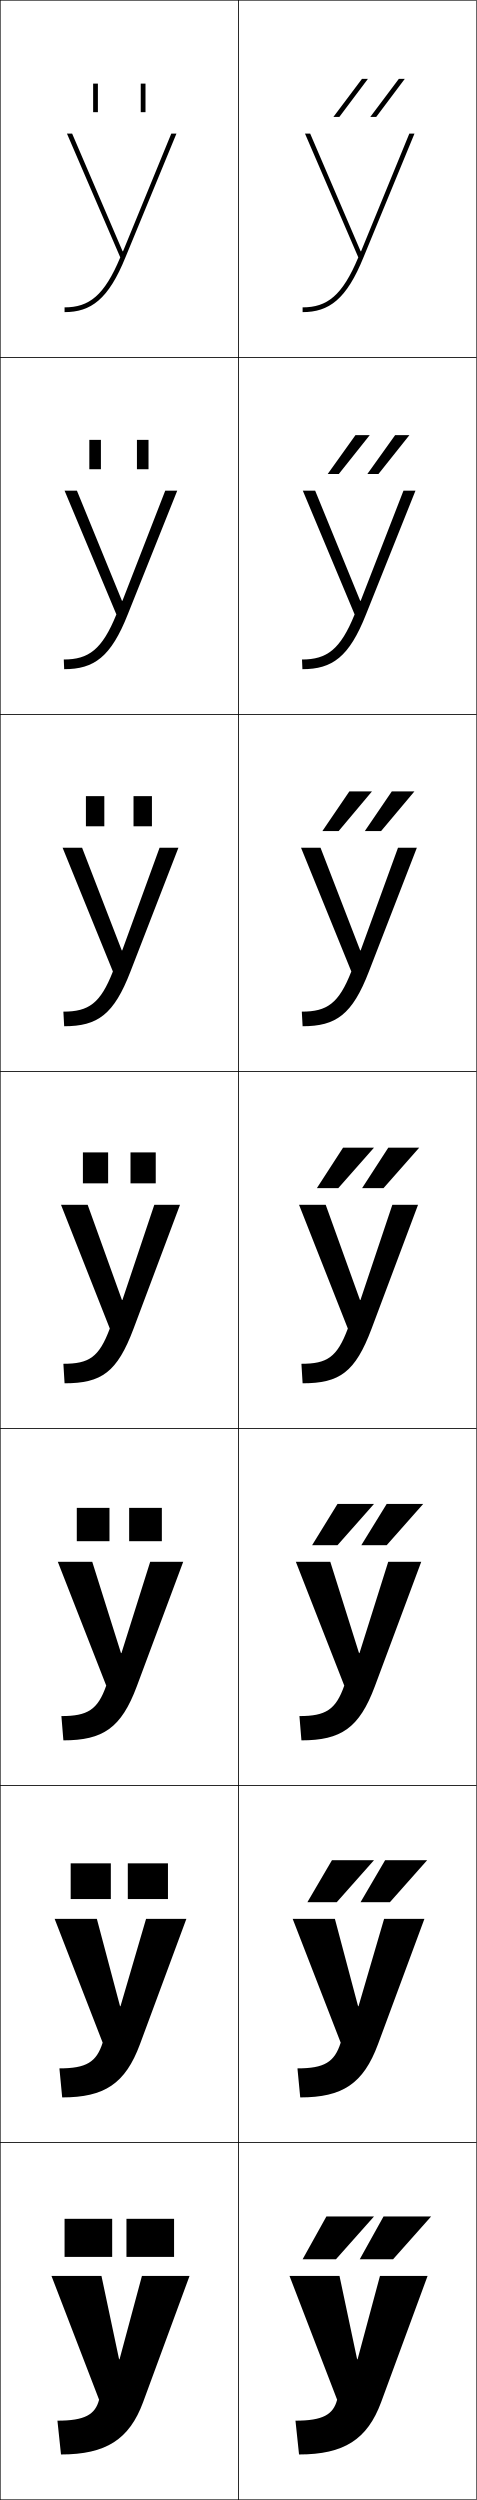
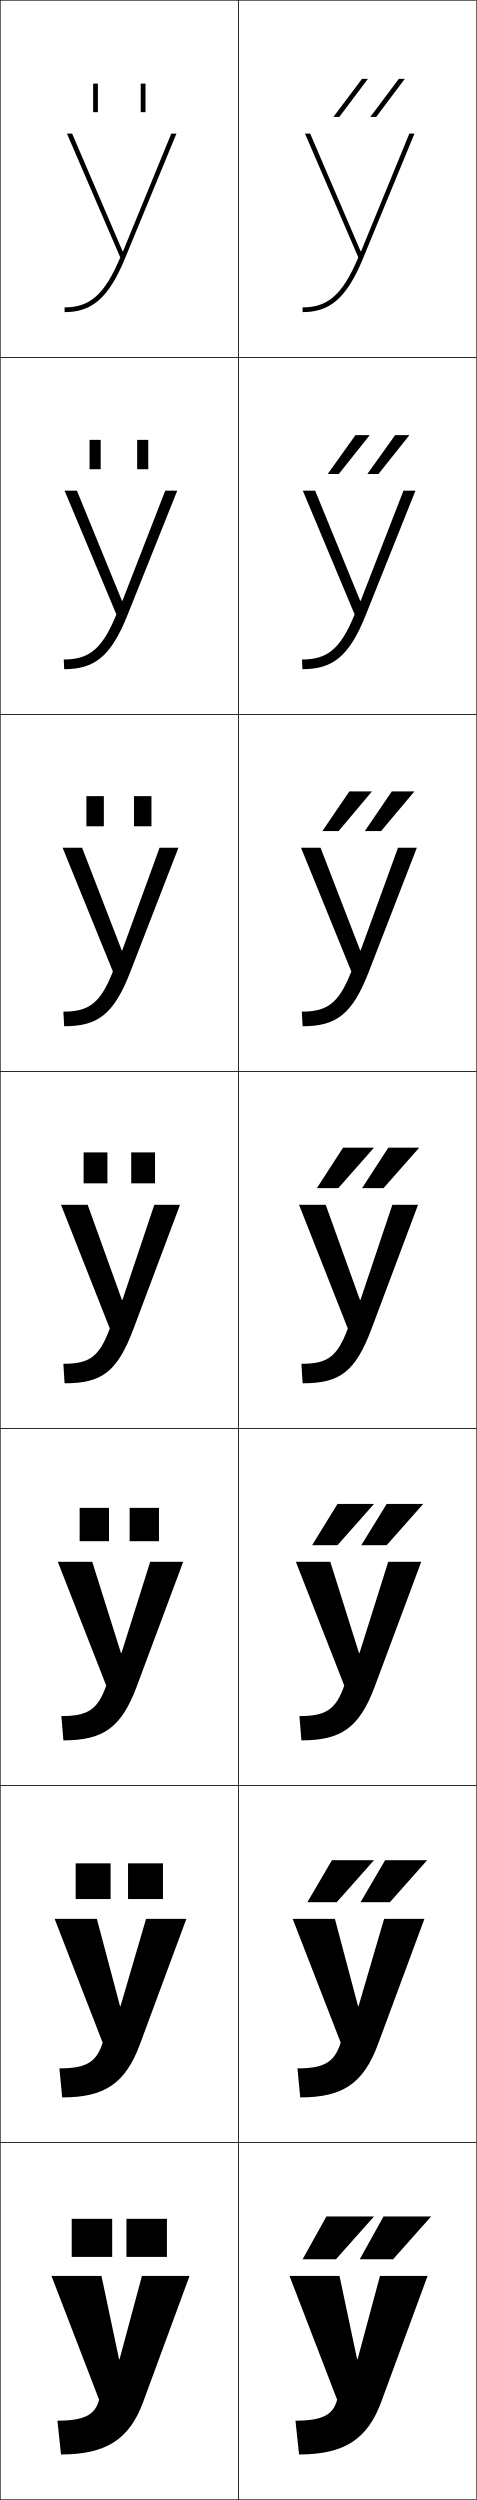
<svg xmlns="http://www.w3.org/2000/svg" width="200.25" height="1050.25" viewBox="0 0 200.25 1050.25" overflow="visible" enable-background="new 0 0 200.25 1050.25" xml:space="preserve">
  <g id="レイヤー1">
    <g>
      <rect x="0.125" y="0.125" fill="none" stroke="#000000" stroke-width="0.25" width="100" height="150" />
      <rect x="0.125" y="150.125" fill="none" stroke="#000000" stroke-width="0.25" width="100" height="150" />
      <rect x="0.125" y="300.125" fill="none" stroke="#000000" stroke-width="0.25" width="100" height="150" />
      <rect x="0.125" y="450.125" fill="none" stroke="#000000" stroke-width="0.25" width="100" height="150" />
      <rect x="0.125" y="600.125" fill="none" stroke="#000000" stroke-width="0.25" width="100" height="150" />
      <rect x="0.125" y="750.125" fill="none" stroke="#000000" stroke-width="0.25" width="100" height="150" />
      <rect x="0.125" y="900.125" fill="none" stroke="#000000" stroke-width="0.25" width="100" height="150" />
      <rect x="100.125" y="0.125" fill="none" stroke="#000000" stroke-width="0.25" width="100" height="150" />
      <rect x="100.125" y="150.125" fill="none" stroke="#000000" stroke-width="0.25" width="100" height="150" />
      <rect x="100.125" y="300.125" fill="none" stroke="#000000" stroke-width="0.25" width="100" height="150" />
      <rect x="100.125" y="450.125" fill="none" stroke="#000000" stroke-width="0.25" width="100" height="150" />
      <rect x="100.125" y="600.125" fill="none" stroke="#000000" stroke-width="0.25" width="100" height="150" />
      <rect x="100.125" y="750.125" fill="none" stroke="#000000" stroke-width="0.25" width="100" height="150" />
      <rect x="100.125" y="900.125" fill="none" stroke="#000000" stroke-width="0.25" width="100" height="150" />
-     </g>
-     <g>
-       <g>
-         <path d="M25.625,1031.125c18.875,0,28.725-6.307,34.5-22l19.5-53h-20l-9.4,35h-0.2l-7.399-35h-21       l20,52c-1.616,6.234-5.944,8.799-17.5,8.799L25.625,1031.125z" />
-         <g>
-           <rect x="27.125" y="932.125" width="20" height="16" />
-           <rect x="53.125" y="932.125" width="20" height="16" />
-         </g>
-       </g>
-       <g>
-         <path d="M26.125,881.125c17.77,0,26.52-5.749,32.667-22.333l19.5-52.667H61.358       l-10.733,36.667h-0.2L40.691,806.125H22.958l20.167,52       c-2.588,8.206-6.874,10.799-18.167,10.799L26.125,881.125z" />
-         <g>
-           <rect x="29.691" y="782.791" width="16.866" height="15" />
-           <rect x="53.691" y="782.791" width="16.867" height="15" />
-         </g>
-       </g>
-       <g>
-         <path d="M26.625,731.125c16.665,0,24.316-5.19,30.833-22.667l19.5-52.333H63.092       l-12.066,38.333h-0.2L38.758,656.125H24.292l20.333,52       c-3.561,10.179-7.804,12.799-18.833,12.799L26.625,731.125z" />
-         <g>
-           <rect x="32.259" y="633.458" width="13.733" height="14" />
-           <rect x="54.258" y="633.458" width="13.733" height="14" />
-         </g>
-       </g>
-       <g>
-         <path d="M36.825,506.125H25.625l20.5,52c-4.533,12.15-8.733,14.799-19.5,14.799l0.5,8.201       c15.56,0,22.111-4.633,29-23l19.5-52H64.825l-13.399,40h-0.2L36.825,506.125z" />
-         <g>
-           <rect x="34.825" y="484.125" width="10.6" height="13" />
-           <rect x="54.825" y="484.125" width="10.6" height="13" />
-         </g>
-       </g>
-       <g>
-         <path d="M34.485,356.125h-8.193l21.133,52C42.165,421.589,37.232,424.991,26.625,424.991       L26.959,431.125c14.064,0,20.882-4.868,27.872-23.04L74.958,356.125h-7.921       l-15.688,43.14h-0.2L34.485,356.125z" />
-         <g>
-           <rect x="36.092" y="334.458" width="7.733" height="12.667" />
-           <rect x="56.092" y="334.458" width="7.733" height="12.667" />
-         </g>
-       </g>
-       <g>
-         <path d="M32.312,206.125H27.125l21.766,52c-5.986,14.778-11.651,18.933-22.099,18.933       L26.958,281.125c12.569,0,19.653-5.103,26.745-23.08L74.458,206.125h-5.042       l-17.978,46.28h-0.2L32.312,206.125z" />
-         <g>
-           <rect x="37.525" y="184.792" width="4.866" height="12.333" />
-           <rect x="57.525" y="184.792" width="4.866" height="12.333" />
-         </g>
-       </g>
-       <g>
-         <path d="M51.494,105.545L30.305,56.125H28.125l22.398,52c-6.713,16.092-13.11,21-23.398,21v2       c11.074,0,18.424-5.338,25.617-23.119L74.125,56.125h-2.164l-20.267,49.42H51.494z" />
-         <g>
-           <rect x="39.125" y="35.125" width="2" height="12" />
-           <rect x="59.125" y="35.125" width="2" height="12" />
-         </g>
-       </g>
    </g>
    <g>
      <g>
        <path d="M125.625,1031.125c18.875,0,28.725-6.307,34.5-22l19.5-53h-20l-9.4,35h-0.2l-7.399-35h-21       l20,52c-1.616,6.234-5.944,8.799-17.5,8.799L125.625,1031.125z" />
        <g>
          <polygon points="141.125,949.125 157.125,931.125 137.125,931.125 127.125,949.125 " />
          <polygon points="165.125,949.125 181.125,931.125 161.125,931.125 151.125,949.125 " />
        </g>
      </g>
      <g>
        <path d="M126.125,881.125c17.77,0,26.521-5.749,32.667-22.333l19.5-52.667h-16.934       L150.625,842.792h-0.201L140.691,806.125h-17.733l20.167,52       c-2.588,8.206-6.874,10.799-18.167,10.799L126.125,881.125z" />
        <g>
          <polygon points="139.458,781.458 129.125,799.125 141.458,799.125 157.125,781.458 " />
          <polygon points="161.791,781.458 151.458,799.125 163.792,799.125 179.458,781.458 " />
        </g>
      </g>
      <g>
        <path d="M126.625,731.125c16.665,0,24.316-5.19,30.833-22.667l19.5-52.333h-13.867       l-12.066,38.333h-0.2L138.759,656.125h-14.467l20.333,52       c-3.561,10.179-7.804,12.799-18.833,12.799L126.625,731.125z" />
        <g>
          <polygon points="141.792,631.792 131.125,649.125 141.792,649.125 157.125,631.792 " />
          <polygon points="162.458,631.792 151.792,649.125 162.458,649.125 177.792,631.792 " />
        </g>
      </g>
      <g>
        <path d="M136.825,506.125H125.625l20.5,52c-4.533,12.15-8.733,14.799-19.5,14.799l0.5,8.201       c15.56,0,22.111-4.633,29-23l19.5-52h-10.8l-13.399,40h-0.2L136.825,506.125z" />
        <g>
          <polygon points="144.125,482.125 133.125,499.125 142.125,499.125 157.125,482.125 " />
          <polygon points="163.125,482.125 152.125,499.125 161.125,499.125 176.125,482.125 " />
        </g>
      </g>
      <g>
        <path d="M134.651,356.125h-8.193l21.133,52       c-5.26,13.464-10.192,16.866-20.8,16.866l0.333,6.134       c14.064,0,20.882-4.868,27.873-23.04L175.125,356.125h-7.922l-15.688,43.14h-0.201       L134.651,356.125z" />
        <g>
          <polygon points="142.268,349.125 156.271,332.458 146.771,332.458 135.435,349.125 " />
          <polygon points="160.099,349.125 174.102,332.458 164.602,332.458 153.266,349.125 " />
        </g>
      </g>
      <g>
        <path d="M132.395,206.125h-5.187l21.766,52c-5.986,14.778-11.651,18.933-22.099,18.933       l0.167,4.067c12.569,0,19.653-5.103,26.745-23.08L174.542,206.125h-5.042       l-17.978,46.28h-0.2L132.395,206.125z" />
        <g>
          <polygon points="142.328,199.125 155.334,182.792 149.334,182.792 137.663,199.125 " />
          <polygon points="158.99,199.125 171.996,182.792 165.997,182.792 154.325,199.125 " />
        </g>
      </g>
      <g>
        <path d="M151.494,105.545L130.305,56.125H128.125l22.398,52       c-6.713,16.092-13.11,21-23.398,21v2c11.074,0,18.424-5.338,25.617-23.119       L174.125,56.125h-2.164l-20.267,49.42H151.494z" />
        <g>
          <polygon points="142.555,49.125 154.563,33.125 152.064,33.125 140.057,49.125 " />
          <polygon points="158.048,49.125 170.057,33.125 167.558,33.125 155.55,49.125 " />
        </g>
      </g>
    </g>
+     <g>
+       <g>
+         <path d="M25.625,1031.125c18.875,0,28.725-6.307,34.5-22l19.5-53h-20l-9.4,35h-0.2l-7.399-35h-21       l20,52c-1.616,6.234-5.944,8.799-17.5,8.799L25.625,1031.125z" />
+         <g>
+           <rect x="30.125" y="932.125" width="17" height="16" />
+           <rect x="53.125" y="932.125" width="17" height="16" />
+         </g>
+       </g>
+       <g>
+         <path d="M26.125,881.125c17.77,0,26.52-5.749,32.667-22.333l19.5-52.667H61.358       l-10.733,36.667h-0.2L40.691,806.125H22.958l20.167,52       c-2.588,8.206-6.874,10.799-18.167,10.799L26.125,881.125z" />
+         <g>
+           <rect x="31.792" y="782.791" width="14.667" height="15" />
+           <rect x="53.791" y="782.791" width="14.667" height="15" />
+         </g>
+       </g>
+       <g>
+         <path d="M26.625,731.125c16.665,0,24.316-5.19,30.833-22.667l19.5-52.333H63.092       l-12.066,38.333h-0.2L38.758,656.125H24.292l20.333,52       c-3.561,10.179-7.804,12.799-18.833,12.799L26.625,731.125z" />
+         <g>
+           <rect x="33.458" y="633.458" width="12.333" height="14" />
+           <rect x="54.458" y="633.458" width="12.333" height="14" />
+         </g>
+       </g>
+       <g>
+         <path d="M36.825,506.125H25.625l20.5,52c-4.533,12.15-8.733,14.799-19.5,14.799l0.5,8.201       c15.56,0,22.111-4.633,29-23l19.5-52H64.825l-13.399,40h-0.2L36.825,506.125z" />
+         <g>
+           <rect x="35.125" y="484.125" width="10" height="13" />
+           <rect x="55.125" y="484.125" width="10" height="13" />
+         </g>
+       </g>
+       <g>
+         <path d="M34.485,356.125h-8.193l21.133,52C42.165,421.589,37.232,424.991,26.625,424.991       L26.959,431.125c14.064,0,20.882-4.868,27.872-23.04L74.958,356.125h-7.921       l-15.688,43.14h-0.2L34.485,356.125z" />
+         <g>
+           <rect x="36.292" y="334.458" width="7.333" height="12.667" />
+           <rect x="56.292" y="334.458" width="7.333" height="12.667" />
+         </g>
+       </g>
+       <g>
+         <path d="M32.312,206.125H27.125l21.766,52c-5.986,14.778-11.651,18.933-22.099,18.933       L26.958,281.125c12.569,0,19.653-5.103,26.745-23.08L74.458,206.125h-5.042       l-17.978,46.28h-0.2L32.312,206.125z" />
+         <g>
+           <rect x="37.625" y="184.792" width="4.667" height="12.333" />
+           <rect x="57.625" y="184.792" width="4.667" height="12.333" />
+         </g>
+       </g>
+       <g>
+         <path d="M51.494,105.545L30.305,56.125H28.125l22.398,52c-6.713,16.092-13.11,21-23.398,21v2       c11.074,0,18.424-5.338,25.617-23.119L74.125,56.125h-2.164l-20.267,49.42H51.494z" />
+         <g>
+           <rect x="39.125" y="35.125" width="2" height="12" />
+           <rect x="59.125" y="35.125" width="2" height="12" />
+         </g>
+       </g>
+     </g>
  </g>
</svg>
